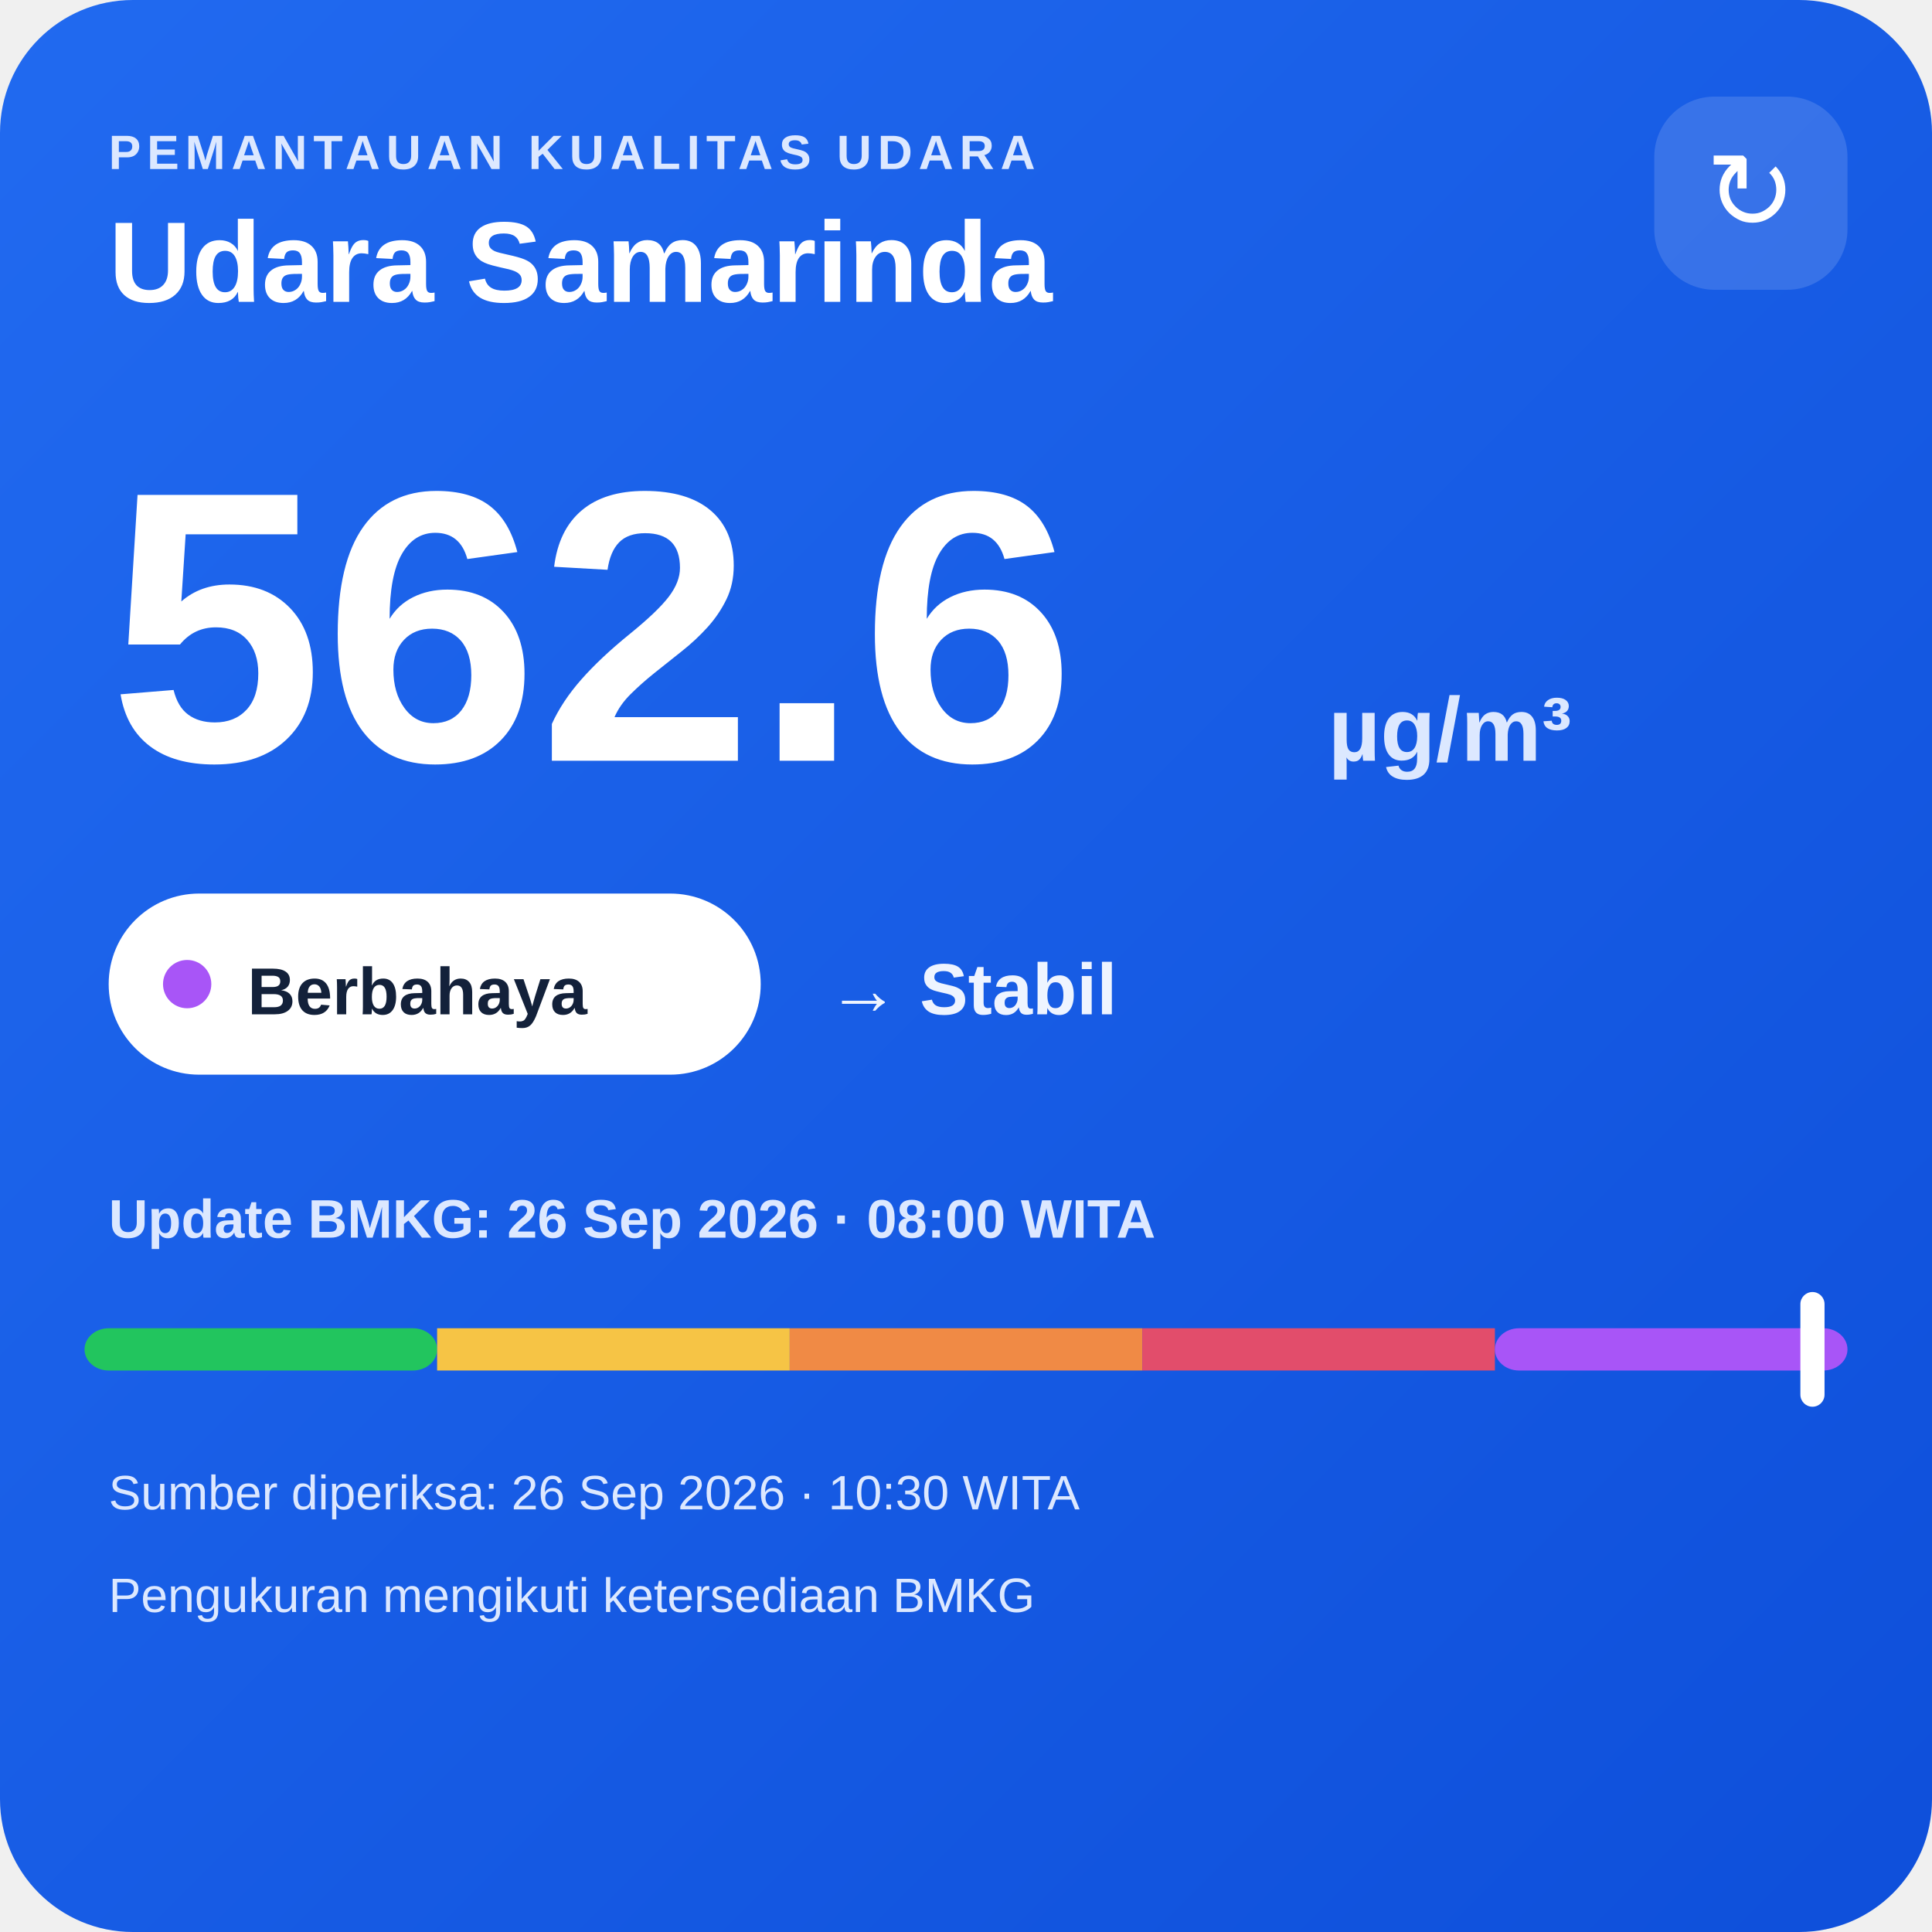
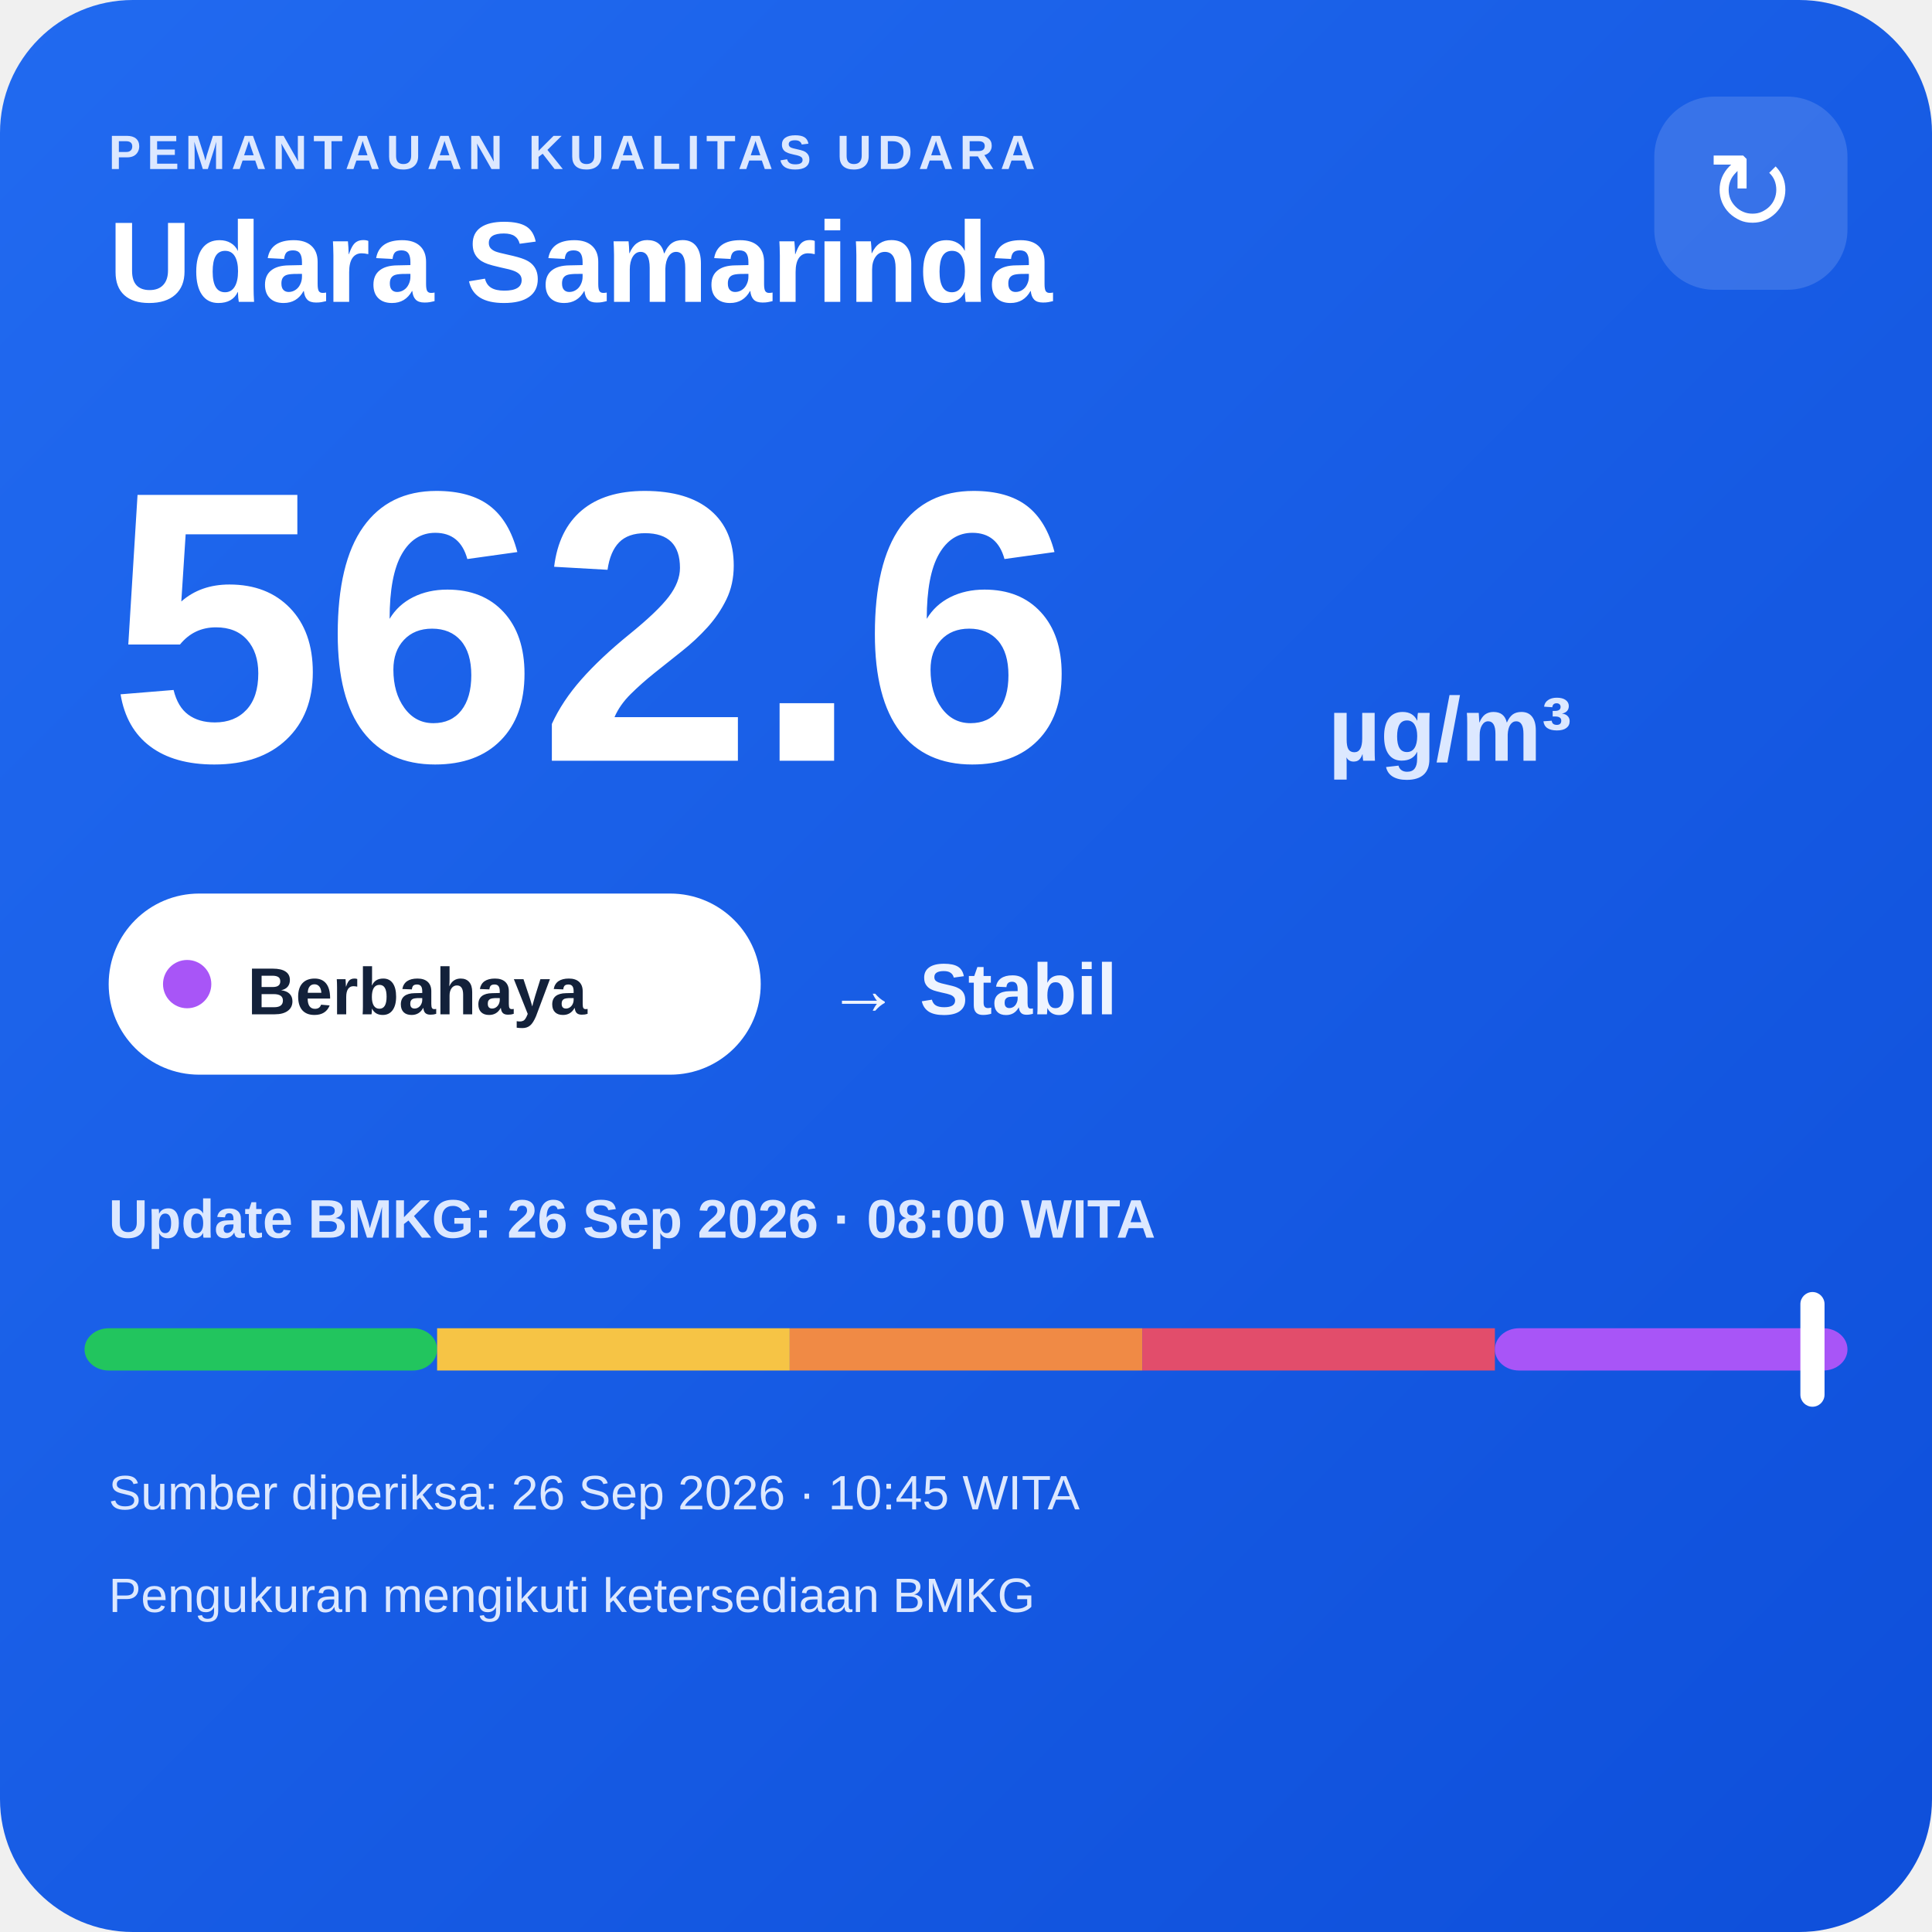
<svg xmlns="http://www.w3.org/2000/svg" width="320" height="320" viewBox="0 0 320 320">
  <defs>
    <linearGradient id="bg" x1="0" y1="0" x2="1" y2="1">
      <stop offset="0" stop-color="#216af0" />
      <stop offset="1" stop-color="#0e4fda" />
    </linearGradient>
  </defs>
  <rect width="320" height="320" rx="22" fill="url(#bg)" />
  <text x="18" y="28" fill="#dce8ff" font-family="Arial,sans-serif" font-size="8" font-weight="700" letter-spacing="1">PEMANTAUAN KUALITAS UDARA</text>
  <text x="18" y="50" fill="#ffffff" font-family="Arial,sans-serif" font-size="19" font-weight="700">Udara Samarinda</text>
  <rect x="274" y="16" width="32" height="32" rx="10" fill="#ffffff" fill-opacity=".14" />
  <text x="290" y="38" text-anchor="middle" fill="#ffffff" font-family="Arial,sans-serif" font-size="18">↻</text>
  <text x="18" y="126" fill="#ffffff" font-family="Arial,sans-serif" font-size="64" font-weight="800">562.6</text>
  <text x="220" y="126" fill="#dce8ff" font-family="Arial,sans-serif" font-size="15" font-weight="700">µg/m³</text>
  <rect x="18" y="148" width="108" height="30" rx="15" fill="#ffffff" />
  <circle cx="31" cy="163" r="4" fill="#a855f7" />
  <text x="41" y="168" fill="#13213a" font-family="Arial,sans-serif" font-size="11" font-weight="700">Berbahaya</text>
  <text x="137" y="168" fill="#eef4ff" font-family="Arial,sans-serif" font-size="12" font-weight="700">→ Stabil</text>
  <text x="18" y="205" fill="#dce8ff" font-family="Arial,sans-serif" font-size="9" font-weight="700">Update BMKG: 26 Sep 2026 · 08:00 WITA</text>
  <rect x="14" y="220" width="58.4" height="7" rx="4" fill="#22c55e" />
  <rect x="72.4" y="220" width="58.4" height="7" fill="#f6c445" />
  <rect x="130.8" y="220" width="58.4" height="7" fill="#f08a45" />
  <rect x="189.2" y="220" width="58.4" height="7" fill="#e24d6b" />
  <rect x="247.6" y="220" width="58.4" height="7" rx="4" fill="#a855f7" />
  <rect x="298.2" y="214" width="4" height="19" rx="2" fill="#ffffff" />
-   <text x="18" y="250" fill="#dce8ff" font-family="Arial,sans-serif" font-size="8">Sumber diperiksa: 26 Sep 2026 · 10:30 WITA</text>
+   <text x="18" y="250" fill="#dce8ff" font-family="Arial,sans-serif" font-size="8">Sumber diperiksa: 26 Sep 2026 · 10:45 WITA</text>
  <text x="18" y="267" fill="#dce8ff" font-family="Arial,sans-serif" font-size="8">Pengukuran mengikuti ketersediaan BMKG</text>
</svg>
